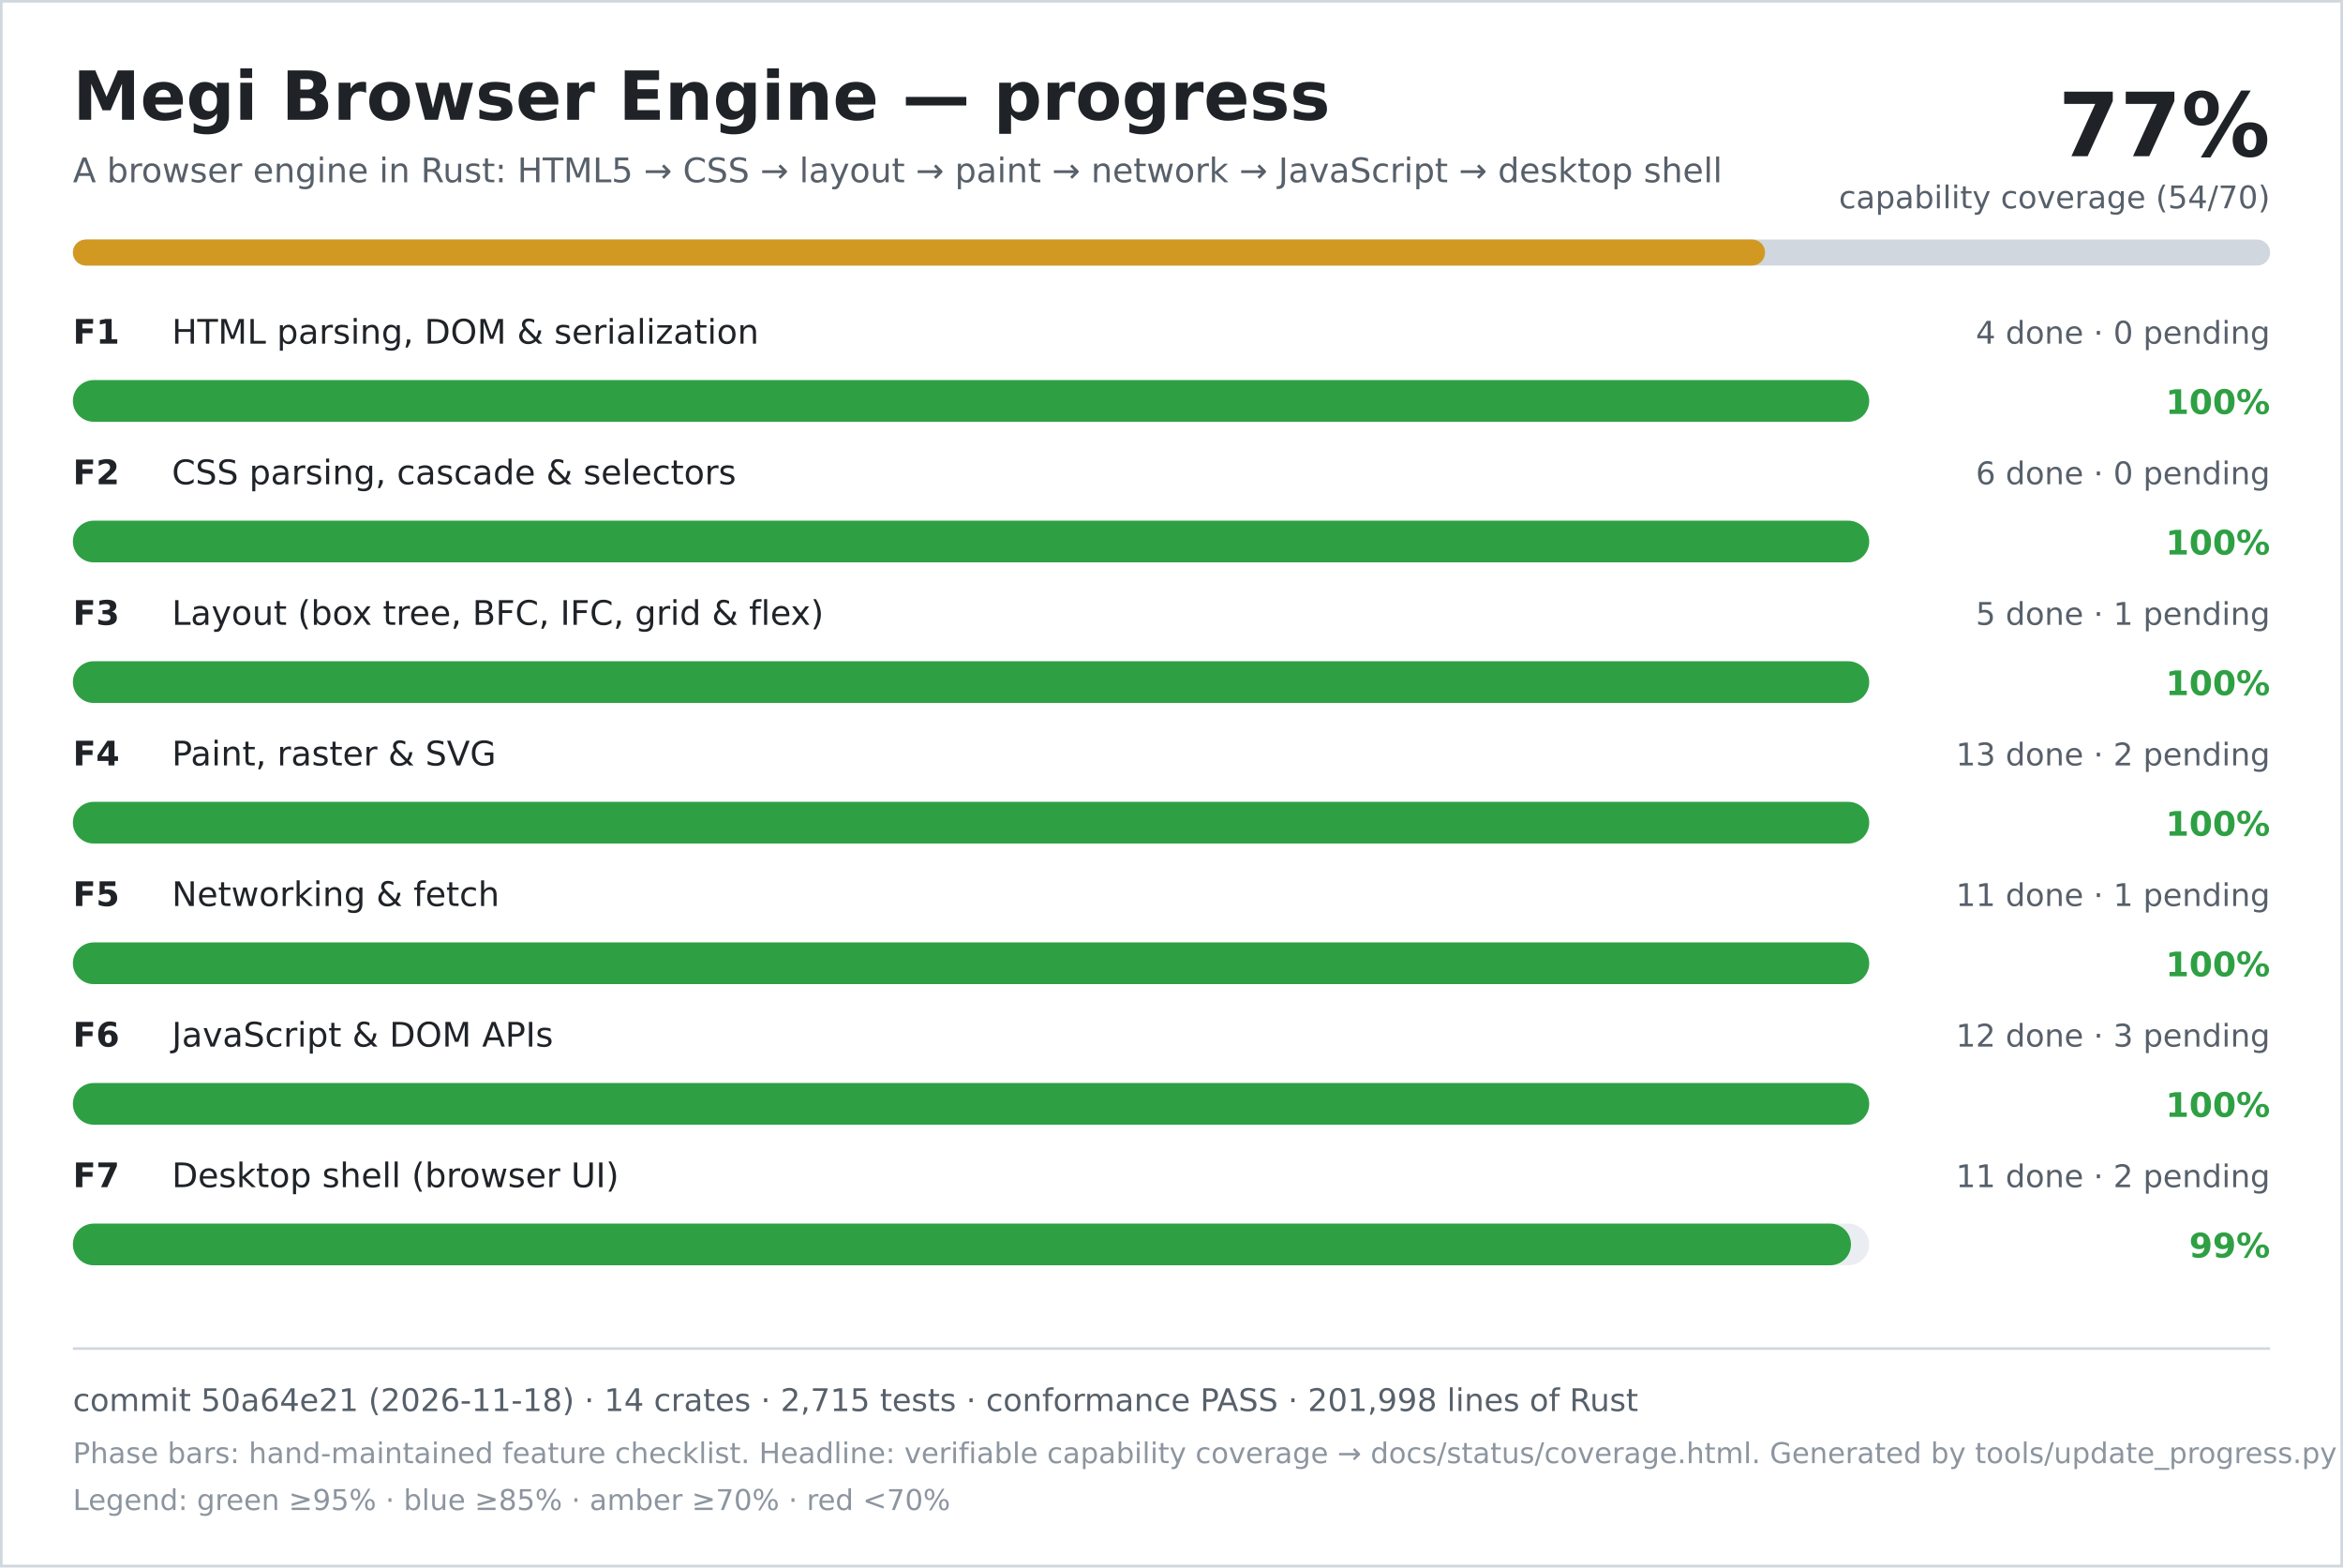
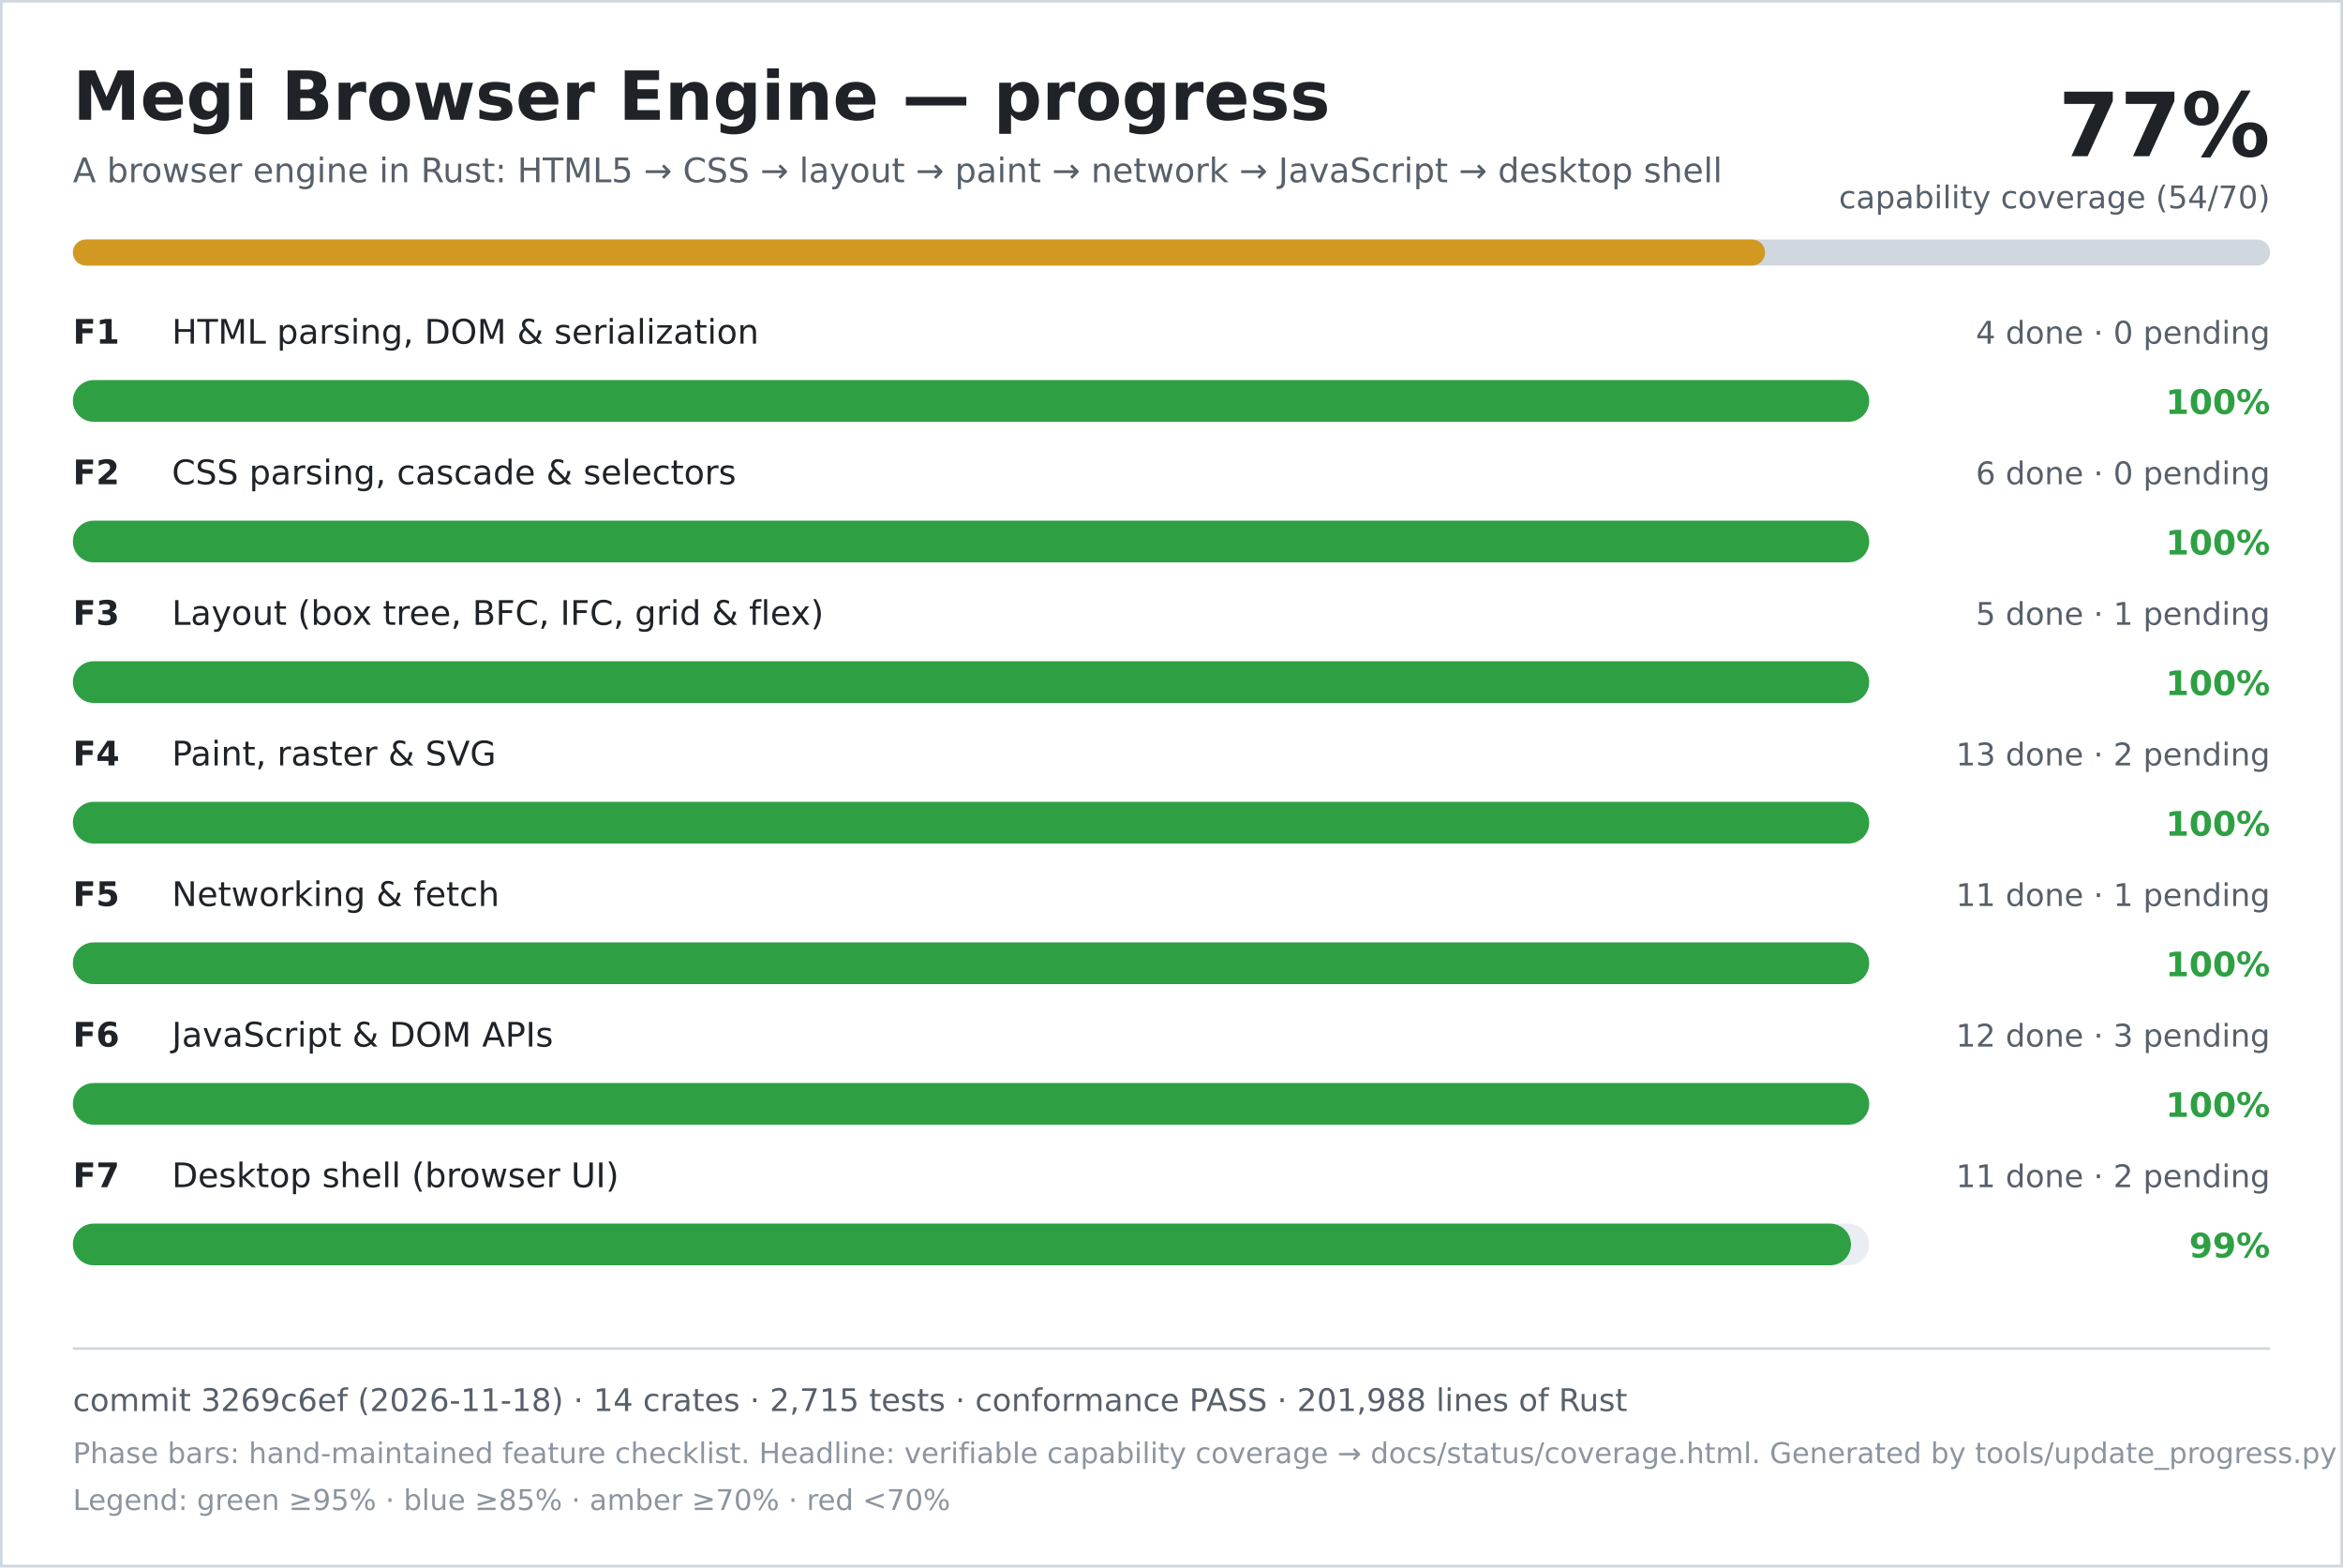
<svg xmlns="http://www.w3.org/2000/svg" width="900" height="602" viewBox="0 0 900 602" role="img" aria-labelledby="title desc">
  <rect width="900" height="602" fill="#ffffff" />
  <rect x="0.5" y="0.5" width="899" height="601" fill="none" stroke="#d0d7de" />
  <text x="28" y="46" font-family="DejaVu Sans, Verdana, sans-serif" font-size="26" font-weight="700" fill="#1f2328">Megi Browser Engine — progress</text>
  <text x="28" y="70" font-family="DejaVu Sans, Verdana, sans-serif" font-size="13" fill="#57606a">A browser engine in Rust: HTML5 → CSS → layout → paint → network → JavaScript → desktop shell</text>
  <text x="872" y="60" text-anchor="end" font-family="DejaVu Sans, Verdana, sans-serif" font-size="34" font-weight="700" fill="#1f2328">77%</text>
  <text x="872" y="80" text-anchor="end" font-family="DejaVu Sans, Verdana, sans-serif" font-size="12" fill="#57606a">capability coverage (54/70)</text>
  <rect x="28" y="92" width="844" height="10" rx="5" fill="#d0d7de" />
  <rect x="28" y="92" width="650" height="10" rx="5" fill="#d29922" />
  <text x="28" y="132" font-family="DejaVu Sans, Verdana, sans-serif" font-size="13" font-weight="700" fill="#1f2328">F1</text>
  <text x="66" y="132" font-family="DejaVu Sans, Verdana, sans-serif" font-size="13" fill="#1f2328">HTML parsing, DOM &amp; serialization</text>
  <text x="872" y="132" text-anchor="end" font-family="DejaVu Sans, Verdana, sans-serif" font-size="12" fill="#57606a">4 done · 0 pending</text>
  <rect x="28" y="146" width="690" height="16" rx="8" fill="#eaeef2" />
  <rect x="28" y="146" width="690" height="16" rx="8" fill="#2ea043" />
  <text x="872" y="159" text-anchor="end" font-family="DejaVu Sans, Verdana, sans-serif" font-size="13" font-weight="700" fill="#2ea043">100%</text>
  <text x="28" y="186" font-family="DejaVu Sans, Verdana, sans-serif" font-size="13" font-weight="700" fill="#1f2328">F2</text>
  <text x="66" y="186" font-family="DejaVu Sans, Verdana, sans-serif" font-size="13" fill="#1f2328">CSS parsing, cascade &amp; selectors</text>
  <text x="872" y="186" text-anchor="end" font-family="DejaVu Sans, Verdana, sans-serif" font-size="12" fill="#57606a">6 done · 0 pending</text>
  <rect x="28" y="200" width="690" height="16" rx="8" fill="#eaeef2" />
  <rect x="28" y="200" width="690" height="16" rx="8" fill="#2ea043" />
  <text x="872" y="213" text-anchor="end" font-family="DejaVu Sans, Verdana, sans-serif" font-size="13" font-weight="700" fill="#2ea043">100%</text>
  <text x="28" y="240" font-family="DejaVu Sans, Verdana, sans-serif" font-size="13" font-weight="700" fill="#1f2328">F3</text>
  <text x="66" y="240" font-family="DejaVu Sans, Verdana, sans-serif" font-size="13" fill="#1f2328">Layout (box tree, BFC, IFC, grid &amp; flex)</text>
  <text x="872" y="240" text-anchor="end" font-family="DejaVu Sans, Verdana, sans-serif" font-size="12" fill="#57606a">5 done · 1 pending</text>
  <rect x="28" y="254" width="690" height="16" rx="8" fill="#eaeef2" />
  <rect x="28" y="254" width="690" height="16" rx="8" fill="#2ea043" />
  <text x="872" y="267" text-anchor="end" font-family="DejaVu Sans, Verdana, sans-serif" font-size="13" font-weight="700" fill="#2ea043">100%</text>
  <text x="28" y="294" font-family="DejaVu Sans, Verdana, sans-serif" font-size="13" font-weight="700" fill="#1f2328">F4</text>
  <text x="66" y="294" font-family="DejaVu Sans, Verdana, sans-serif" font-size="13" fill="#1f2328">Paint, raster &amp; SVG</text>
  <text x="872" y="294" text-anchor="end" font-family="DejaVu Sans, Verdana, sans-serif" font-size="12" fill="#57606a">13 done · 2 pending</text>
  <rect x="28" y="308" width="690" height="16" rx="8" fill="#eaeef2" />
  <rect x="28" y="308" width="690" height="16" rx="8" fill="#2ea043" />
  <text x="872" y="321" text-anchor="end" font-family="DejaVu Sans, Verdana, sans-serif" font-size="13" font-weight="700" fill="#2ea043">100%</text>
  <text x="28" y="348" font-family="DejaVu Sans, Verdana, sans-serif" font-size="13" font-weight="700" fill="#1f2328">F5</text>
  <text x="66" y="348" font-family="DejaVu Sans, Verdana, sans-serif" font-size="13" fill="#1f2328">Networking &amp; fetch</text>
  <text x="872" y="348" text-anchor="end" font-family="DejaVu Sans, Verdana, sans-serif" font-size="12" fill="#57606a">11 done · 1 pending</text>
  <rect x="28" y="362" width="690" height="16" rx="8" fill="#eaeef2" />
  <rect x="28" y="362" width="690" height="16" rx="8" fill="#2ea043" />
  <text x="872" y="375" text-anchor="end" font-family="DejaVu Sans, Verdana, sans-serif" font-size="13" font-weight="700" fill="#2ea043">100%</text>
  <text x="28" y="402" font-family="DejaVu Sans, Verdana, sans-serif" font-size="13" font-weight="700" fill="#1f2328">F6</text>
  <text x="66" y="402" font-family="DejaVu Sans, Verdana, sans-serif" font-size="13" fill="#1f2328">JavaScript &amp; DOM APIs</text>
  <text x="872" y="402" text-anchor="end" font-family="DejaVu Sans, Verdana, sans-serif" font-size="12" fill="#57606a">12 done · 3 pending</text>
  <rect x="28" y="416" width="690" height="16" rx="8" fill="#eaeef2" />
  <rect x="28" y="416" width="690" height="16" rx="8" fill="#2ea043" />
  <text x="872" y="429" text-anchor="end" font-family="DejaVu Sans, Verdana, sans-serif" font-size="13" font-weight="700" fill="#2ea043">100%</text>
  <text x="28" y="456" font-family="DejaVu Sans, Verdana, sans-serif" font-size="13" font-weight="700" fill="#1f2328">F7</text>
  <text x="66" y="456" font-family="DejaVu Sans, Verdana, sans-serif" font-size="13" fill="#1f2328">Desktop shell (browser UI)</text>
  <text x="872" y="456" text-anchor="end" font-family="DejaVu Sans, Verdana, sans-serif" font-size="12" fill="#57606a">11 done · 2 pending</text>
  <rect x="28" y="470" width="690" height="16" rx="8" fill="#eaeef2" />
  <rect x="28" y="470" width="683" height="16" rx="8" fill="#2ea043" />
  <text x="872" y="483" text-anchor="end" font-family="DejaVu Sans, Verdana, sans-serif" font-size="13" font-weight="700" fill="#2ea043">99%</text>
  <line x1="28" y1="518" x2="872" y2="518" stroke="#d0d7de" />
-   <text x="28" y="542" font-family="DejaVu Sans, Verdana, sans-serif" font-size="12" fill="#57606a">commit 50a64e21 (2026-11-18) · 14 crates · 2,715 tests · conformance PASS · 201,998 lines of Rust</text>
+   <text x="28" y="542" font-family="DejaVu Sans, Verdana, sans-serif" font-size="12" fill="#57606a">commit 3269c6ef (2026-11-18) · 14 crates · 2,715 tests · conformance PASS · 201,988 lines of Rust</text>
  <text x="28" y="562" font-family="DejaVu Sans, Verdana, sans-serif" font-size="11" fill="#8c959f">Phase bars: hand-maintained feature checklist. Headline: verifiable capability coverage → docs/status/coverage.html. Generated by tools/update_progress.py — do not edit.</text>
  <text x="28" y="580" font-family="DejaVu Sans, Verdana, sans-serif" font-size="11" fill="#8c959f">Legend: green ≥95% · blue ≥85% · amber ≥70% · red &lt;70%</text>
</svg>
